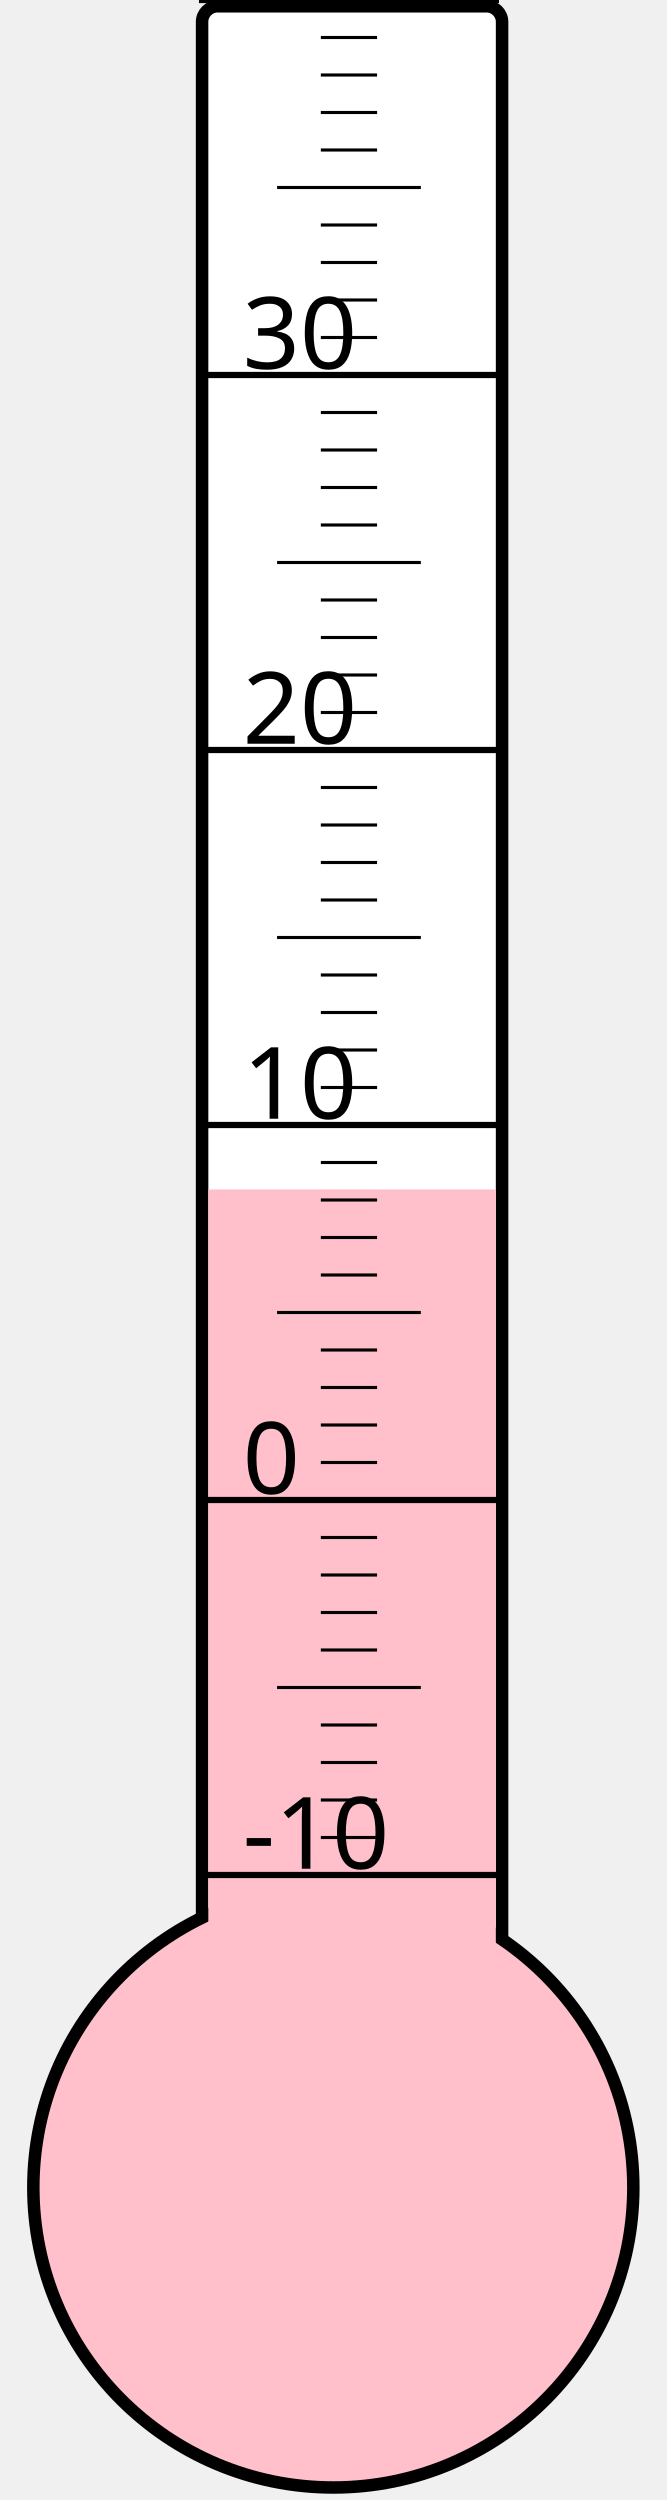
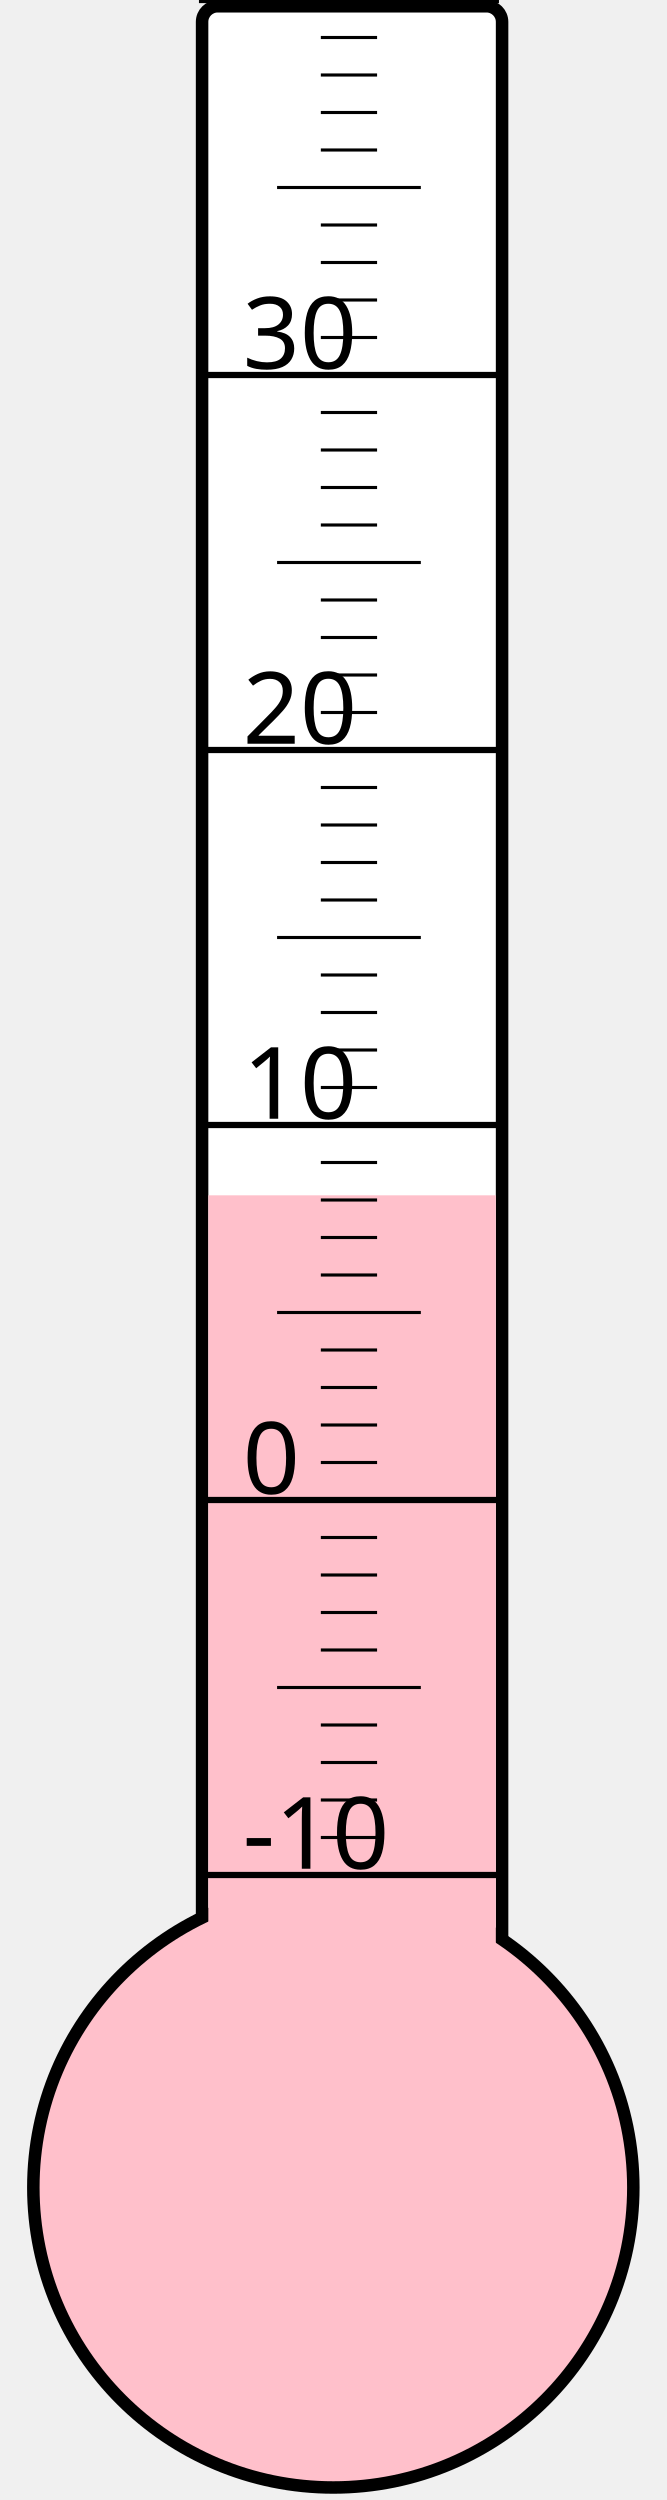
<svg xmlns="http://www.w3.org/2000/svg" width="40px" height="150px" viewBox="0 0 200 800">
  <rect width="200" height="800" x="0" y="0" style="fill: #ffffeb; fill-opacity: 0;" />
  <rect width="96" height="680" x="58" y="2" rx="5" ry="5" style="fill: white; fill-opacity: 1; stroke: black; stroke-width: 4;" />
  <circle cx="100" cy="700" r="96" style="fill: pink; stroke: black; stroke-width: 4;" />
-   <rect width="92" height="319.375" x="60" y="380.625" style="fill: pink; fill-opacity: 1; stroke-width: 0;" />
+   <rect width="92" height="317.5" x="60" y="382.5" style="fill: pink; fill-opacity: 1; stroke-width: 0;" />
  <text x="71" y="598" style="font-family: sans-serif; font-size: 24pt;">-10</text>
  <text x="71" y="478" style="font-family: sans-serif; font-size: 24pt;">0</text>
  <text x="71" y="358" style="font-family: sans-serif; font-size: 24pt;">10</text>
  <text x="71" y="238" style="font-family: sans-serif; font-size: 24pt;">20</text>
  <text x="71" y="118" style="font-family: sans-serif; font-size: 24pt;">30</text>
  <g style="stroke: black;">
    <line x1="57" y1="600" x2="153" y2="600" style="stroke-width: 2;" />
    <line x1="96" y1="588" x2="114" y2="588" style="stroke-width: 1;" />
    <line x1="96" y1="576" x2="114" y2="576" style="stroke-width: 1;" />
    <line x1="96" y1="564" x2="114" y2="564" style="stroke-width: 1;" />
    <line x1="96" y1="552" x2="114" y2="552" style="stroke-width: 1;" />
    <line x1="82" y1="540" x2="128" y2="540" style="stroke-width: 1;" />
    <line x1="96" y1="528" x2="114" y2="528" style="stroke-width: 1;" />
    <line x1="96" y1="516" x2="114" y2="516" style="stroke-width: 1;" />
    <line x1="96" y1="504" x2="114" y2="504" style="stroke-width: 1;" />
    <line x1="96" y1="492" x2="114" y2="492" style="stroke-width: 1;" />
    <line x1="57" y1="480" x2="153" y2="480" style="stroke-width: 2;" />
    <line x1="96" y1="468" x2="114" y2="468" style="stroke-width: 1;" />
    <line x1="96" y1="456" x2="114" y2="456" style="stroke-width: 1;" />
    <line x1="96" y1="444" x2="114" y2="444" style="stroke-width: 1;" />
    <line x1="96" y1="432" x2="114" y2="432" style="stroke-width: 1;" />
    <line x1="82" y1="420" x2="128" y2="420" style="stroke-width: 1;" />
    <line x1="96" y1="408" x2="114" y2="408" style="stroke-width: 1;" />
    <line x1="96" y1="396" x2="114" y2="396" style="stroke-width: 1;" />
    <line x1="96" y1="384" x2="114" y2="384" style="stroke-width: 1;" />
    <line x1="96" y1="372" x2="114" y2="372" style="stroke-width: 1;" />
    <line x1="57" y1="360" x2="153" y2="360" style="stroke-width: 2;" />
    <line x1="96" y1="348" x2="114" y2="348" style="stroke-width: 1;" />
    <line x1="96" y1="336" x2="114" y2="336" style="stroke-width: 1;" />
    <line x1="96" y1="324" x2="114" y2="324" style="stroke-width: 1;" />
    <line x1="96" y1="312" x2="114" y2="312" style="stroke-width: 1;" />
    <line x1="82" y1="300" x2="128" y2="300" style="stroke-width: 1;" />
    <line x1="96" y1="288" x2="114" y2="288" style="stroke-width: 1;" />
    <line x1="96" y1="276" x2="114" y2="276" style="stroke-width: 1;" />
    <line x1="96" y1="264" x2="114" y2="264" style="stroke-width: 1;" />
    <line x1="96" y1="252" x2="114" y2="252" style="stroke-width: 1;" />
    <line x1="57" y1="240" x2="153" y2="240" style="stroke-width: 2;" />
    <line x1="96" y1="228" x2="114" y2="228" style="stroke-width: 1;" />
    <line x1="96" y1="216" x2="114" y2="216" style="stroke-width: 1;" />
    <line x1="96" y1="204" x2="114" y2="204" style="stroke-width: 1;" />
    <line x1="96" y1="192" x2="114" y2="192" style="stroke-width: 1;" />
    <line x1="82" y1="180" x2="128" y2="180" style="stroke-width: 1;" />
    <line x1="96" y1="168" x2="114" y2="168" style="stroke-width: 1;" />
    <line x1="96" y1="156" x2="114" y2="156" style="stroke-width: 1;" />
    <line x1="96" y1="144" x2="114" y2="144" style="stroke-width: 1;" />
    <line x1="96" y1="132" x2="114" y2="132" style="stroke-width: 1;" />
    <line x1="57" y1="120" x2="153" y2="120" style="stroke-width: 2;" />
    <line x1="96" y1="108" x2="114" y2="108" style="stroke-width: 1;" />
    <line x1="96" y1="96" x2="114" y2="96" style="stroke-width: 1;" />
    <line x1="96" y1="84" x2="114" y2="84" style="stroke-width: 1;" />
    <line x1="96" y1="72" x2="114" y2="72" style="stroke-width: 1;" />
    <line x1="82" y1="60" x2="128" y2="60" style="stroke-width: 1;" />
    <line x1="96" y1="48" x2="114" y2="48" style="stroke-width: 1;" />
    <line x1="96" y1="36" x2="114" y2="36" style="stroke-width: 1;" />
    <line x1="96" y1="24" x2="114" y2="24" style="stroke-width: 1;" />
    <line x1="96" y1="12" x2="114" y2="12" style="stroke-width: 1;" />
    <line x1="57" y1="0" x2="153" y2="0" style="stroke-width: 2;" />
  </g>
</svg>
